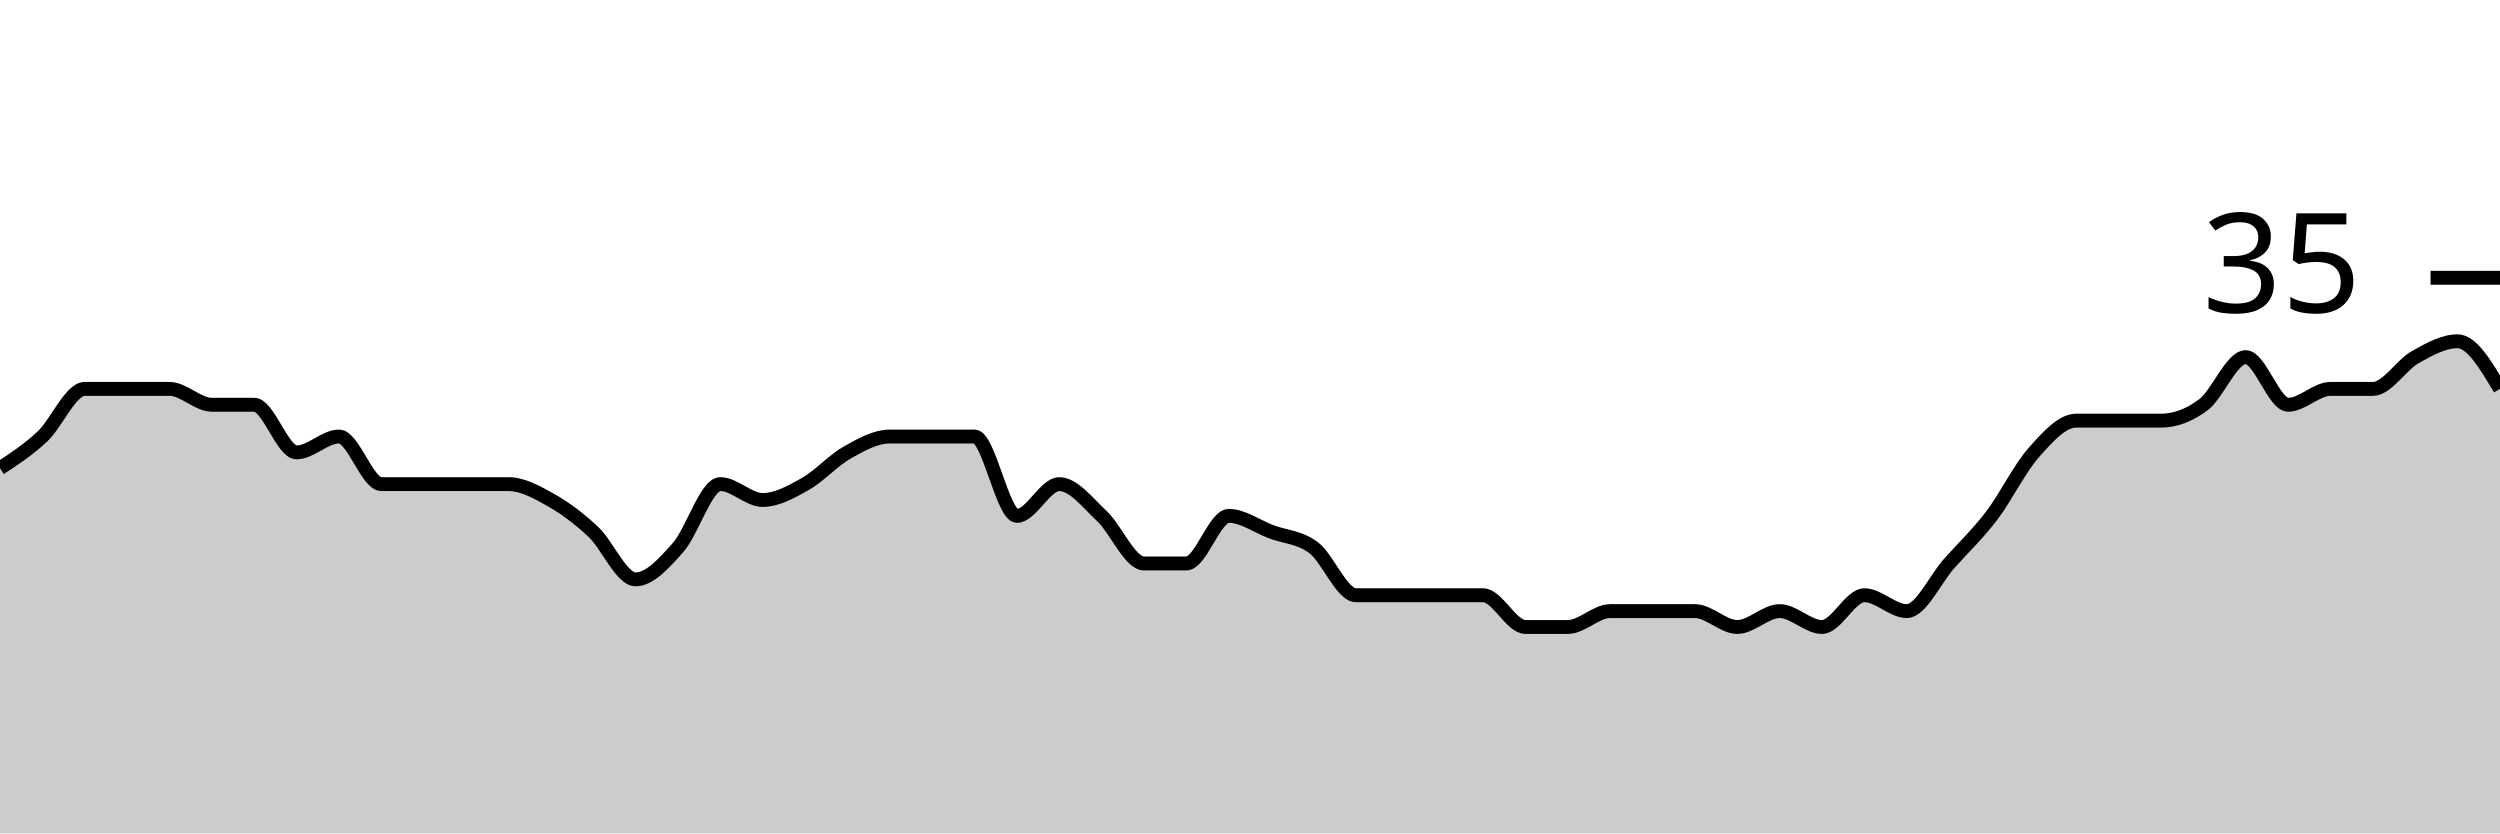
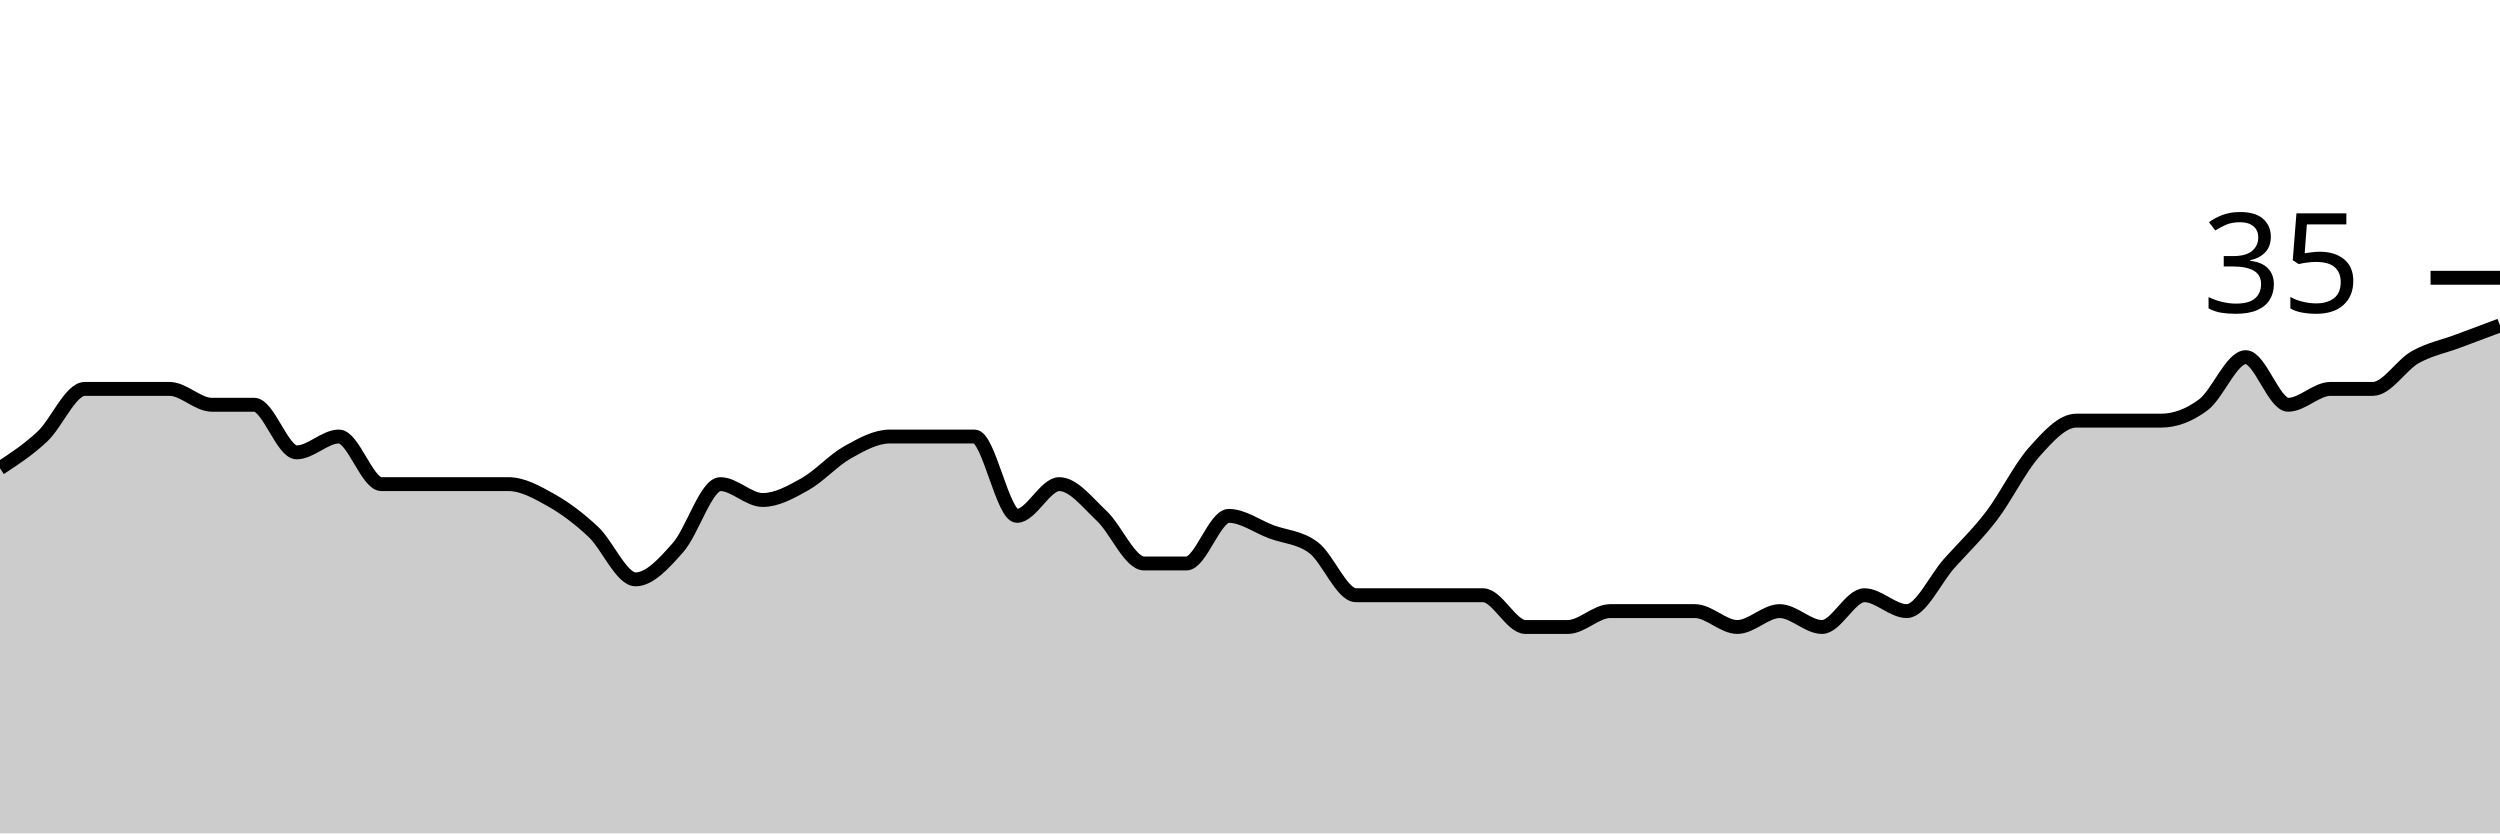
<svg xmlns="http://www.w3.org/2000/svg" viewBox="0 0 180 60">
  <g transform="translate(0,20)">
-     <path class="area" fill="rgba(0, 0, 0, 0.2)" d="M0,13.714C1.017,13.048,2.034,12.381,3.051,11.429C4.068,10.476,5.085,8,6.102,8C7.119,8,8.136,8,9.153,8C10.169,8,11.186,8,12.203,8C13.22,8,14.237,9.143,15.254,9.143C16.271,9.143,17.288,9.143,18.305,9.143C19.322,9.143,20.339,12.571,21.356,12.571C22.373,12.571,23.39,11.429,24.407,11.429C25.424,11.429,26.441,14.857,27.458,14.857C28.475,14.857,29.492,14.857,30.508,14.857C31.525,14.857,32.542,14.857,33.559,14.857C34.576,14.857,35.593,14.857,36.61,14.857C37.627,14.857,38.644,15.429,39.661,16C40.678,16.571,41.695,17.333,42.712,18.286C43.729,19.238,44.746,21.714,45.763,21.714C46.78,21.714,47.797,20.571,48.814,19.429C49.831,18.286,50.847,14.857,51.864,14.857C52.881,14.857,53.898,16,54.915,16C55.932,16,56.949,15.429,57.966,14.857C58.983,14.286,60,13.143,61.017,12.571C62.034,12,63.051,11.429,64.068,11.429C65.085,11.429,66.102,11.429,67.119,11.429C68.136,11.429,69.153,11.429,70.169,11.429C71.186,11.429,72.203,17.143,73.22,17.143C74.237,17.143,75.254,14.857,76.271,14.857C77.288,14.857,78.305,16.19,79.322,17.143C80.339,18.095,81.356,20.571,82.373,20.571C83.39,20.571,84.407,20.571,85.424,20.571C86.441,20.571,87.458,17.143,88.475,17.143C89.492,17.143,90.508,17.905,91.525,18.286C92.542,18.667,93.559,18.667,94.576,19.429C95.593,20.19,96.61,22.857,97.627,22.857C98.644,22.857,99.661,22.857,100.678,22.857C101.695,22.857,102.712,22.857,103.729,22.857C104.746,22.857,105.763,22.857,106.78,22.857C107.797,22.857,108.814,25.143,109.831,25.143C110.847,25.143,111.864,25.143,112.881,25.143C113.898,25.143,114.915,24,115.932,24C116.949,24,117.966,24,118.983,24C120,24,121.017,24,122.034,24C123.051,24,124.068,25.143,125.085,25.143C126.102,25.143,127.119,24,128.136,24C129.153,24,130.169,25.143,131.186,25.143C132.203,25.143,133.22,22.857,134.237,22.857C135.254,22.857,136.271,24,137.288,24C138.305,24,139.322,21.714,140.339,20.571C141.356,19.429,142.373,18.476,143.39,17.143C144.407,15.81,145.424,13.714,146.441,12.571C147.458,11.429,148.475,10.286,149.492,10.286C150.508,10.286,151.525,10.286,152.542,10.286C153.559,10.286,154.576,10.286,155.593,10.286C156.61,10.286,157.627,9.905,158.644,9.143C159.661,8.381,160.678,5.714,161.695,5.714C162.712,5.714,163.729,9.143,164.746,9.143C165.763,9.143,166.78,8,167.797,8C168.814,8,169.831,8,170.847,8C171.864,8,172.881,6.286,173.898,5.714C174.915,5.143,175.932,4.571,176.949,4.571C177.966,4.571,178.983,6.286,180,8L180,40C178.983,40,177.966,40,176.949,40C175.932,40,174.915,40,173.898,40C172.881,40,171.864,40,170.847,40C169.831,40,168.814,40,167.797,40C166.78,40,165.763,40,164.746,40C163.729,40,162.712,40,161.695,40C160.678,40,159.661,40,158.644,40C157.627,40,156.61,40,155.593,40C154.576,40,153.559,40,152.542,40C151.525,40,150.508,40,149.492,40C148.475,40,147.458,40,146.441,40C145.424,40,144.407,40,143.39,40C142.373,40,141.356,40,140.339,40C139.322,40,138.305,40,137.288,40C136.271,40,135.254,40,134.237,40C133.22,40,132.203,40,131.186,40C130.169,40,129.153,40,128.136,40C127.119,40,126.102,40,125.085,40C124.068,40,123.051,40,122.034,40C121.017,40,120,40,118.983,40C117.966,40,116.949,40,115.932,40C114.915,40,113.898,40,112.881,40C111.864,40,110.847,40,109.831,40C108.814,40,107.797,40,106.78,40C105.763,40,104.746,40,103.729,40C102.712,40,101.695,40,100.678,40C99.661,40,98.644,40,97.627,40C96.61,40,95.593,40,94.576,40C93.559,40,92.542,40,91.525,40C90.508,40,89.492,40,88.475,40C87.458,40,86.441,40,85.424,40C84.407,40,83.39,40,82.373,40C81.356,40,80.339,40,79.322,40C78.305,40,77.288,40,76.271,40C75.254,40,74.237,40,73.22,40C72.203,40,71.186,40,70.169,40C69.153,40,68.136,40,67.119,40C66.102,40,65.085,40,64.068,40C63.051,40,62.034,40,61.017,40C60,40,58.983,40,57.966,40C56.949,40,55.932,40,54.915,40C53.898,40,52.881,40,51.864,40C50.847,40,49.831,40,48.814,40C47.797,40,46.78,40,45.763,40C44.746,40,43.729,40,42.712,40C41.695,40,40.678,40,39.661,40C38.644,40,37.627,40,36.61,40C35.593,40,34.576,40,33.559,40C32.542,40,31.525,40,30.508,40C29.492,40,28.475,40,27.458,40C26.441,40,25.424,40,24.407,40C23.39,40,22.373,40,21.356,40C20.339,40,19.322,40,18.305,40C17.288,40,16.271,40,15.254,40C14.237,40,13.22,40,12.203,40C11.186,40,10.169,40,9.153,40C8.136,40,7.119,40,6.102,40C5.085,40,4.068,40,3.051,40C2.034,40,1.017,40,0,40Z" />
-     <path class="line" stroke="black" fill="none" d="M0,13.714C1.017,13.048,2.034,12.381,3.051,11.429C4.068,10.476,5.085,8,6.102,8C7.119,8,8.136,8,9.153,8C10.169,8,11.186,8,12.203,8C13.22,8,14.237,9.143,15.254,9.143C16.271,9.143,17.288,9.143,18.305,9.143C19.322,9.143,20.339,12.571,21.356,12.571C22.373,12.571,23.39,11.429,24.407,11.429C25.424,11.429,26.441,14.857,27.458,14.857C28.475,14.857,29.492,14.857,30.508,14.857C31.525,14.857,32.542,14.857,33.559,14.857C34.576,14.857,35.593,14.857,36.61,14.857C37.627,14.857,38.644,15.429,39.661,16C40.678,16.571,41.695,17.333,42.712,18.286C43.729,19.238,44.746,21.714,45.763,21.714C46.78,21.714,47.797,20.571,48.814,19.429C49.831,18.286,50.847,14.857,51.864,14.857C52.881,14.857,53.898,16,54.915,16C55.932,16,56.949,15.429,57.966,14.857C58.983,14.286,60,13.143,61.017,12.571C62.034,12,63.051,11.429,64.068,11.429C65.085,11.429,66.102,11.429,67.119,11.429C68.136,11.429,69.153,11.429,70.169,11.429C71.186,11.429,72.203,17.143,73.22,17.143C74.237,17.143,75.254,14.857,76.271,14.857C77.288,14.857,78.305,16.19,79.322,17.143C80.339,18.095,81.356,20.571,82.373,20.571C83.39,20.571,84.407,20.571,85.424,20.571C86.441,20.571,87.458,17.143,88.475,17.143C89.492,17.143,90.508,17.905,91.525,18.286C92.542,18.667,93.559,18.667,94.576,19.429C95.593,20.19,96.61,22.857,97.627,22.857C98.644,22.857,99.661,22.857,100.678,22.857C101.695,22.857,102.712,22.857,103.729,22.857C104.746,22.857,105.763,22.857,106.78,22.857C107.797,22.857,108.814,25.143,109.831,25.143C110.847,25.143,111.864,25.143,112.881,25.143C113.898,25.143,114.915,24,115.932,24C116.949,24,117.966,24,118.983,24C120,24,121.017,24,122.034,24C123.051,24,124.068,25.143,125.085,25.143C126.102,25.143,127.119,24,128.136,24C129.153,24,130.169,25.143,131.186,25.143C132.203,25.143,133.22,22.857,134.237,22.857C135.254,22.857,136.271,24,137.288,24C138.305,24,139.322,21.714,140.339,20.571C141.356,19.429,142.373,18.476,143.39,17.143C144.407,15.81,145.424,13.714,146.441,12.571C147.458,11.429,148.475,10.286,149.492,10.286C150.508,10.286,151.525,10.286,152.542,10.286C153.559,10.286,154.576,10.286,155.593,10.286C156.61,10.286,157.627,9.905,158.644,9.143C159.661,8.381,160.678,5.714,161.695,5.714C162.712,5.714,163.729,9.143,164.746,9.143C165.763,9.143,166.78,8,167.797,8C168.814,8,169.831,8,170.847,8C171.864,8,172.881,6.286,173.898,5.714C174.915,5.143,175.932,4.571,176.949,4.571C177.966,4.571,178.983,6.286,180,8" />
+     <path class="area" fill="rgba(0, 0, 0, 0.2)" d="M0,13.714C1.017,13.048,2.034,12.381,3.051,11.429C4.068,10.476,5.085,8,6.102,8C7.119,8,8.136,8,9.153,8C10.169,8,11.186,8,12.203,8C13.22,8,14.237,9.143,15.254,9.143C16.271,9.143,17.288,9.143,18.305,9.143C19.322,9.143,20.339,12.571,21.356,12.571C22.373,12.571,23.39,11.429,24.407,11.429C25.424,11.429,26.441,14.857,27.458,14.857C28.475,14.857,29.492,14.857,30.508,14.857C31.525,14.857,32.542,14.857,33.559,14.857C34.576,14.857,35.593,14.857,36.61,14.857C37.627,14.857,38.644,15.429,39.661,16C40.678,16.571,41.695,17.333,42.712,18.286C43.729,19.238,44.746,21.714,45.763,21.714C46.78,21.714,47.797,20.571,48.814,19.429C49.831,18.286,50.847,14.857,51.864,14.857C52.881,14.857,53.898,16,54.915,16C55.932,16,56.949,15.429,57.966,14.857C58.983,14.286,60,13.143,61.017,12.571C62.034,12,63.051,11.429,64.068,11.429C65.085,11.429,66.102,11.429,67.119,11.429C68.136,11.429,69.153,11.429,70.169,11.429C71.186,11.429,72.203,17.143,73.22,17.143C74.237,17.143,75.254,14.857,76.271,14.857C77.288,14.857,78.305,16.19,79.322,17.143C80.339,18.095,81.356,20.571,82.373,20.571C83.39,20.571,84.407,20.571,85.424,20.571C86.441,20.571,87.458,17.143,88.475,17.143C89.492,17.143,90.508,17.905,91.525,18.286C92.542,18.667,93.559,18.667,94.576,19.429C95.593,20.19,96.61,22.857,97.627,22.857C98.644,22.857,99.661,22.857,100.678,22.857C101.695,22.857,102.712,22.857,103.729,22.857C104.746,22.857,105.763,22.857,106.78,22.857C107.797,22.857,108.814,25.143,109.831,25.143C110.847,25.143,111.864,25.143,112.881,25.143C113.898,25.143,114.915,24,115.932,24C116.949,24,117.966,24,118.983,24C120,24,121.017,24,122.034,24C123.051,24,124.068,25.143,125.085,25.143C126.102,25.143,127.119,24,128.136,24C129.153,24,130.169,25.143,131.186,25.143C132.203,25.143,133.22,22.857,134.237,22.857C135.254,22.857,136.271,24,137.288,24C138.305,24,139.322,21.714,140.339,20.571C141.356,19.429,142.373,18.476,143.39,17.143C144.407,15.81,145.424,13.714,146.441,12.571C147.458,11.429,148.475,10.286,149.492,10.286C150.508,10.286,151.525,10.286,152.542,10.286C153.559,10.286,154.576,10.286,155.593,10.286C156.61,10.286,157.627,9.905,158.644,9.143C159.661,8.381,160.678,5.714,161.695,5.714C162.712,5.714,163.729,9.143,164.746,9.143C165.763,9.143,166.78,8,167.797,8C168.814,8,169.831,8,170.847,8C171.864,8,172.881,6.286,173.898,5.714C174.915,5.143,175.932,4.952,176.949,4.571C177.966,4.19,178.983,3.81,180,3.429L180,40C178.983,40,177.966,40,176.949,40C175.932,40,174.915,40,173.898,40C172.881,40,171.864,40,170.847,40C169.831,40,168.814,40,167.797,40C166.78,40,165.763,40,164.746,40C163.729,40,162.712,40,161.695,40C160.678,40,159.661,40,158.644,40C157.627,40,156.61,40,155.593,40C154.576,40,153.559,40,152.542,40C151.525,40,150.508,40,149.492,40C148.475,40,147.458,40,146.441,40C145.424,40,144.407,40,143.39,40C142.373,40,141.356,40,140.339,40C139.322,40,138.305,40,137.288,40C136.271,40,135.254,40,134.237,40C133.22,40,132.203,40,131.186,40C130.169,40,129.153,40,128.136,40C127.119,40,126.102,40,125.085,40C124.068,40,123.051,40,122.034,40C121.017,40,120,40,118.983,40C117.966,40,116.949,40,115.932,40C114.915,40,113.898,40,112.881,40C111.864,40,110.847,40,109.831,40C108.814,40,107.797,40,106.78,40C105.763,40,104.746,40,103.729,40C102.712,40,101.695,40,100.678,40C99.661,40,98.644,40,97.627,40C96.61,40,95.593,40,94.576,40C93.559,40,92.542,40,91.525,40C90.508,40,89.492,40,88.475,40C87.458,40,86.441,40,85.424,40C84.407,40,83.39,40,82.373,40C81.356,40,80.339,40,79.322,40C78.305,40,77.288,40,76.271,40C75.254,40,74.237,40,73.22,40C72.203,40,71.186,40,70.169,40C69.153,40,68.136,40,67.119,40C66.102,40,65.085,40,64.068,40C63.051,40,62.034,40,61.017,40C60,40,58.983,40,57.966,40C56.949,40,55.932,40,54.915,40C53.898,40,52.881,40,51.864,40C50.847,40,49.831,40,48.814,40C47.797,40,46.78,40,45.763,40C44.746,40,43.729,40,42.712,40C41.695,40,40.678,40,39.661,40C38.644,40,37.627,40,36.61,40C35.593,40,34.576,40,33.559,40C32.542,40,31.525,40,30.508,40C29.492,40,28.475,40,27.458,40C26.441,40,25.424,40,24.407,40C23.39,40,22.373,40,21.356,40C20.339,40,19.322,40,18.305,40C17.288,40,16.271,40,15.254,40C14.237,40,13.22,40,12.203,40C11.186,40,10.169,40,9.153,40C8.136,40,7.119,40,6.102,40C5.085,40,4.068,40,3.051,40C2.034,40,1.017,40,0,40Z" />
+     <path class="line" stroke="black" fill="none" d="M0,13.714C1.017,13.048,2.034,12.381,3.051,11.429C4.068,10.476,5.085,8,6.102,8C7.119,8,8.136,8,9.153,8C10.169,8,11.186,8,12.203,8C13.22,8,14.237,9.143,15.254,9.143C16.271,9.143,17.288,9.143,18.305,9.143C19.322,9.143,20.339,12.571,21.356,12.571C22.373,12.571,23.39,11.429,24.407,11.429C25.424,11.429,26.441,14.857,27.458,14.857C28.475,14.857,29.492,14.857,30.508,14.857C31.525,14.857,32.542,14.857,33.559,14.857C34.576,14.857,35.593,14.857,36.61,14.857C37.627,14.857,38.644,15.429,39.661,16C40.678,16.571,41.695,17.333,42.712,18.286C43.729,19.238,44.746,21.714,45.763,21.714C46.78,21.714,47.797,20.571,48.814,19.429C49.831,18.286,50.847,14.857,51.864,14.857C52.881,14.857,53.898,16,54.915,16C55.932,16,56.949,15.429,57.966,14.857C58.983,14.286,60,13.143,61.017,12.571C62.034,12,63.051,11.429,64.068,11.429C65.085,11.429,66.102,11.429,67.119,11.429C68.136,11.429,69.153,11.429,70.169,11.429C71.186,11.429,72.203,17.143,73.22,17.143C74.237,17.143,75.254,14.857,76.271,14.857C77.288,14.857,78.305,16.19,79.322,17.143C80.339,18.095,81.356,20.571,82.373,20.571C83.39,20.571,84.407,20.571,85.424,20.571C86.441,20.571,87.458,17.143,88.475,17.143C89.492,17.143,90.508,17.905,91.525,18.286C92.542,18.667,93.559,18.667,94.576,19.429C95.593,20.19,96.61,22.857,97.627,22.857C98.644,22.857,99.661,22.857,100.678,22.857C101.695,22.857,102.712,22.857,103.729,22.857C104.746,22.857,105.763,22.857,106.78,22.857C107.797,22.857,108.814,25.143,109.831,25.143C110.847,25.143,111.864,25.143,112.881,25.143C113.898,25.143,114.915,24,115.932,24C116.949,24,117.966,24,118.983,24C120,24,121.017,24,122.034,24C123.051,24,124.068,25.143,125.085,25.143C126.102,25.143,127.119,24,128.136,24C129.153,24,130.169,25.143,131.186,25.143C132.203,25.143,133.22,22.857,134.237,22.857C135.254,22.857,136.271,24,137.288,24C138.305,24,139.322,21.714,140.339,20.571C141.356,19.429,142.373,18.476,143.39,17.143C144.407,15.81,145.424,13.714,146.441,12.571C147.458,11.429,148.475,10.286,149.492,10.286C150.508,10.286,151.525,10.286,152.542,10.286C153.559,10.286,154.576,10.286,155.593,10.286C156.61,10.286,157.627,9.905,158.644,9.143C159.661,8.381,160.678,5.714,161.695,5.714C162.712,5.714,163.729,9.143,164.746,9.143C165.763,9.143,166.78,8,167.797,8C168.814,8,169.831,8,170.847,8C171.864,8,172.881,6.286,173.898,5.714C174.915,5.143,175.932,4.952,176.949,4.571C177.966,4.19,178.983,3.81,180,3.429" />
    <path class="axis-ceiling" stroke-width="1" stroke="black" fill="none" d="M175,0L180,0" />
    <text class="axis-ceiling-label" font-family="sans-serif" text-anchor="end" font-size="10px" x="170" y="2.5">35</text>
  </g>
</svg>
